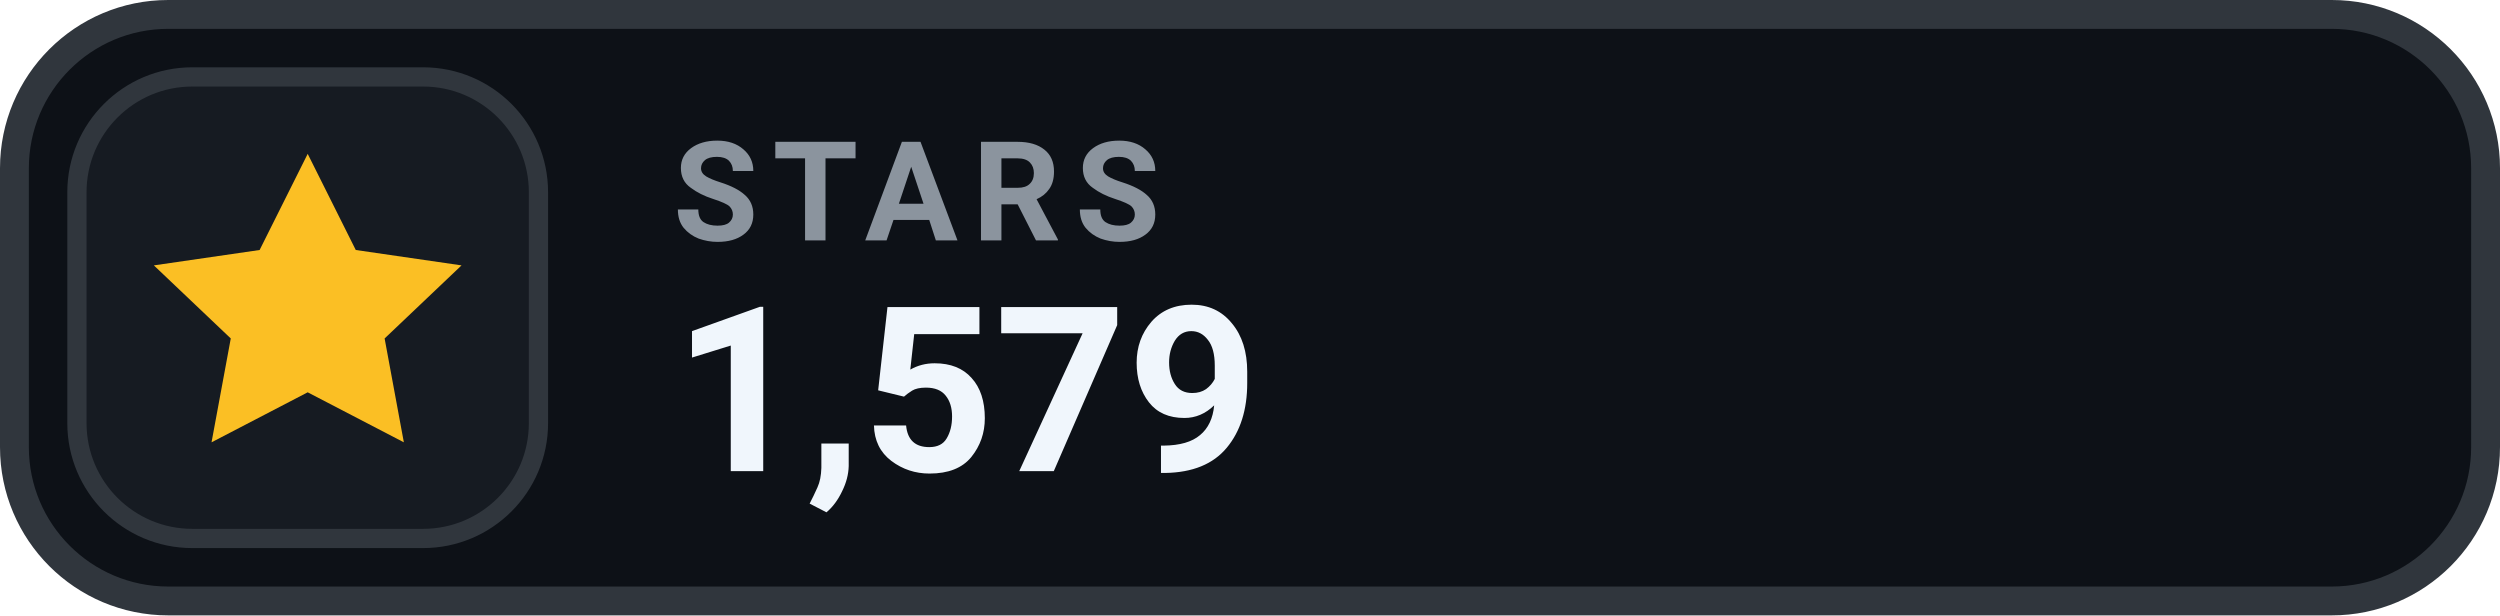
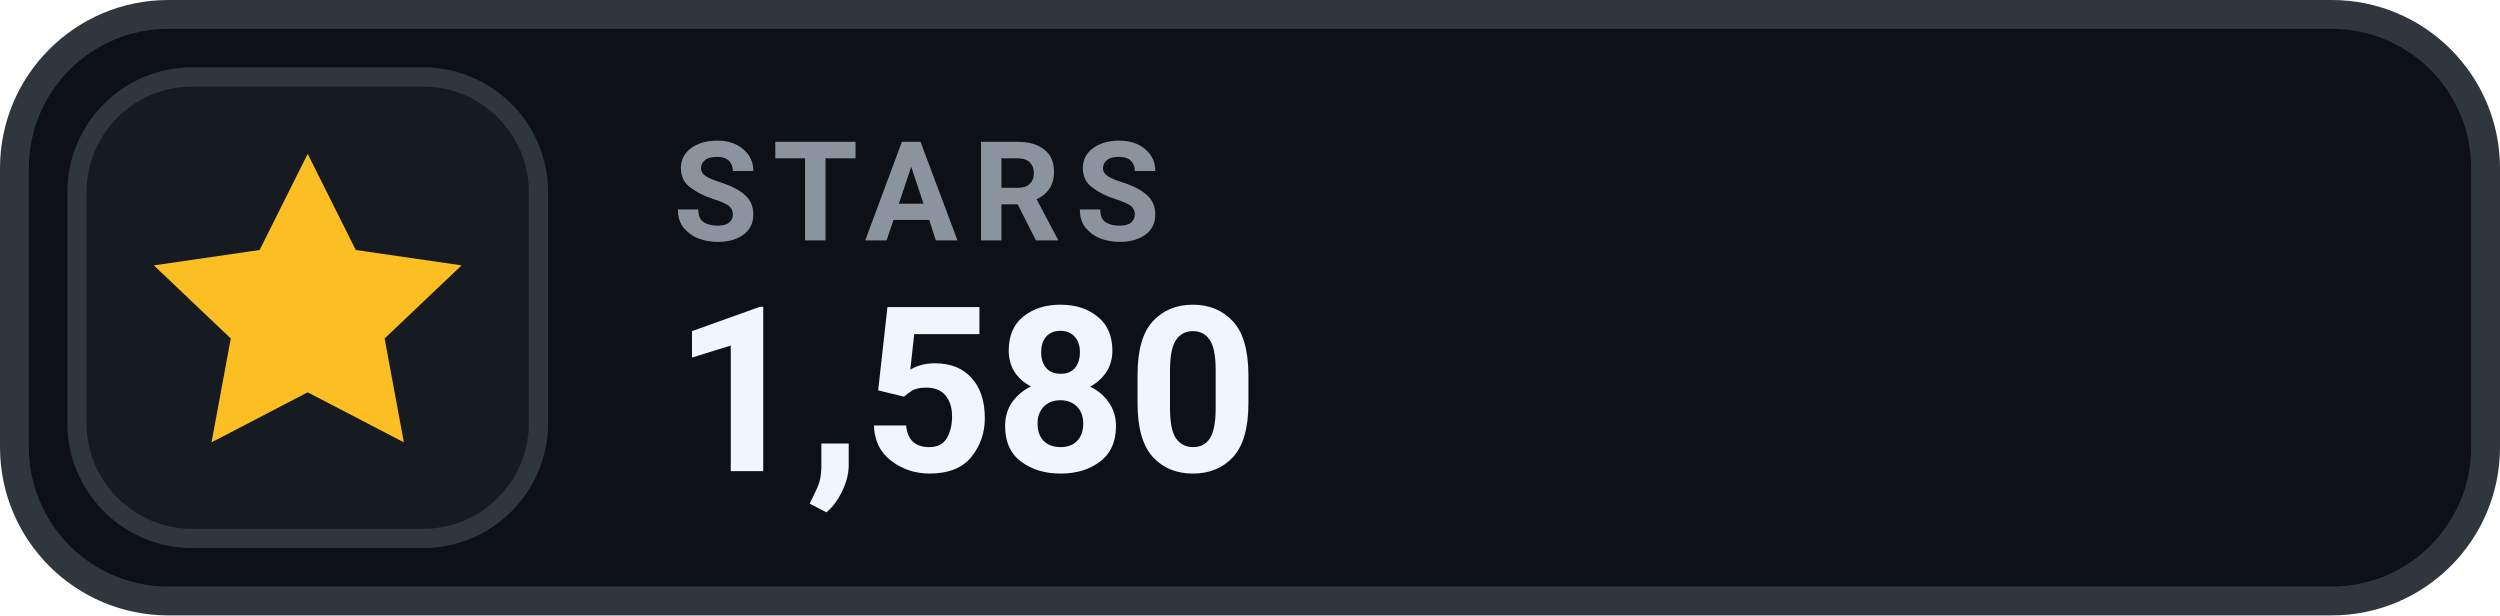
- <svg xmlns="http://www.w3.org/2000/svg" width="130" height="32" viewBox="0 0 130 32" role="img" aria-label="STARS 1,579">
+ <svg xmlns="http://www.w3.org/2000/svg" width="130" height="32" viewBox="0 0 130 32" role="img" aria-label="STARS 1,580">
  <rect x=".75" y=".75" width="128.5" height="30.5" rx="8" fill="#0D1117" stroke="#30363D" stroke-width="1.5" />
  <rect x="4" y="4" width="24" height="24" rx="6" fill="#161B22" stroke="#30363D" stroke-width="1" />
  <g transform="translate(16 16)" style="color:#FBBF24;">
    <path d="M0 -8 l2.5 5 5.5 .8 -4 3.8 1 5.4 -5 -2.6 -5 2.6 1 -5.4 -4 -3.8 5.5 -.8 Z" fill="currentColor" />
  </g>
  <text x="35" y="12.5" fill="#8B949E" font-family="-apple-system,BlinkMacSystemFont,'Segoe UI',Roboto,Helvetica,Arial,sans-serif" font-size="7.2" font-weight="700" letter-spacing=".75">STARS</text>
-   <text x="35" y="24.5" fill="#F0F6FC" font-family="-apple-system,BlinkMacSystemFont,'Segoe UI',Roboto,Helvetica,Arial,sans-serif" font-size="12" font-weight="700">1,579</text>
+   <text x="35" y="24.5" fill="#F0F6FC" font-family="-apple-system,BlinkMacSystemFont,'Segoe UI',Roboto,Helvetica,Arial,sans-serif" font-size="12" font-weight="700">1,580</text>
</svg>
